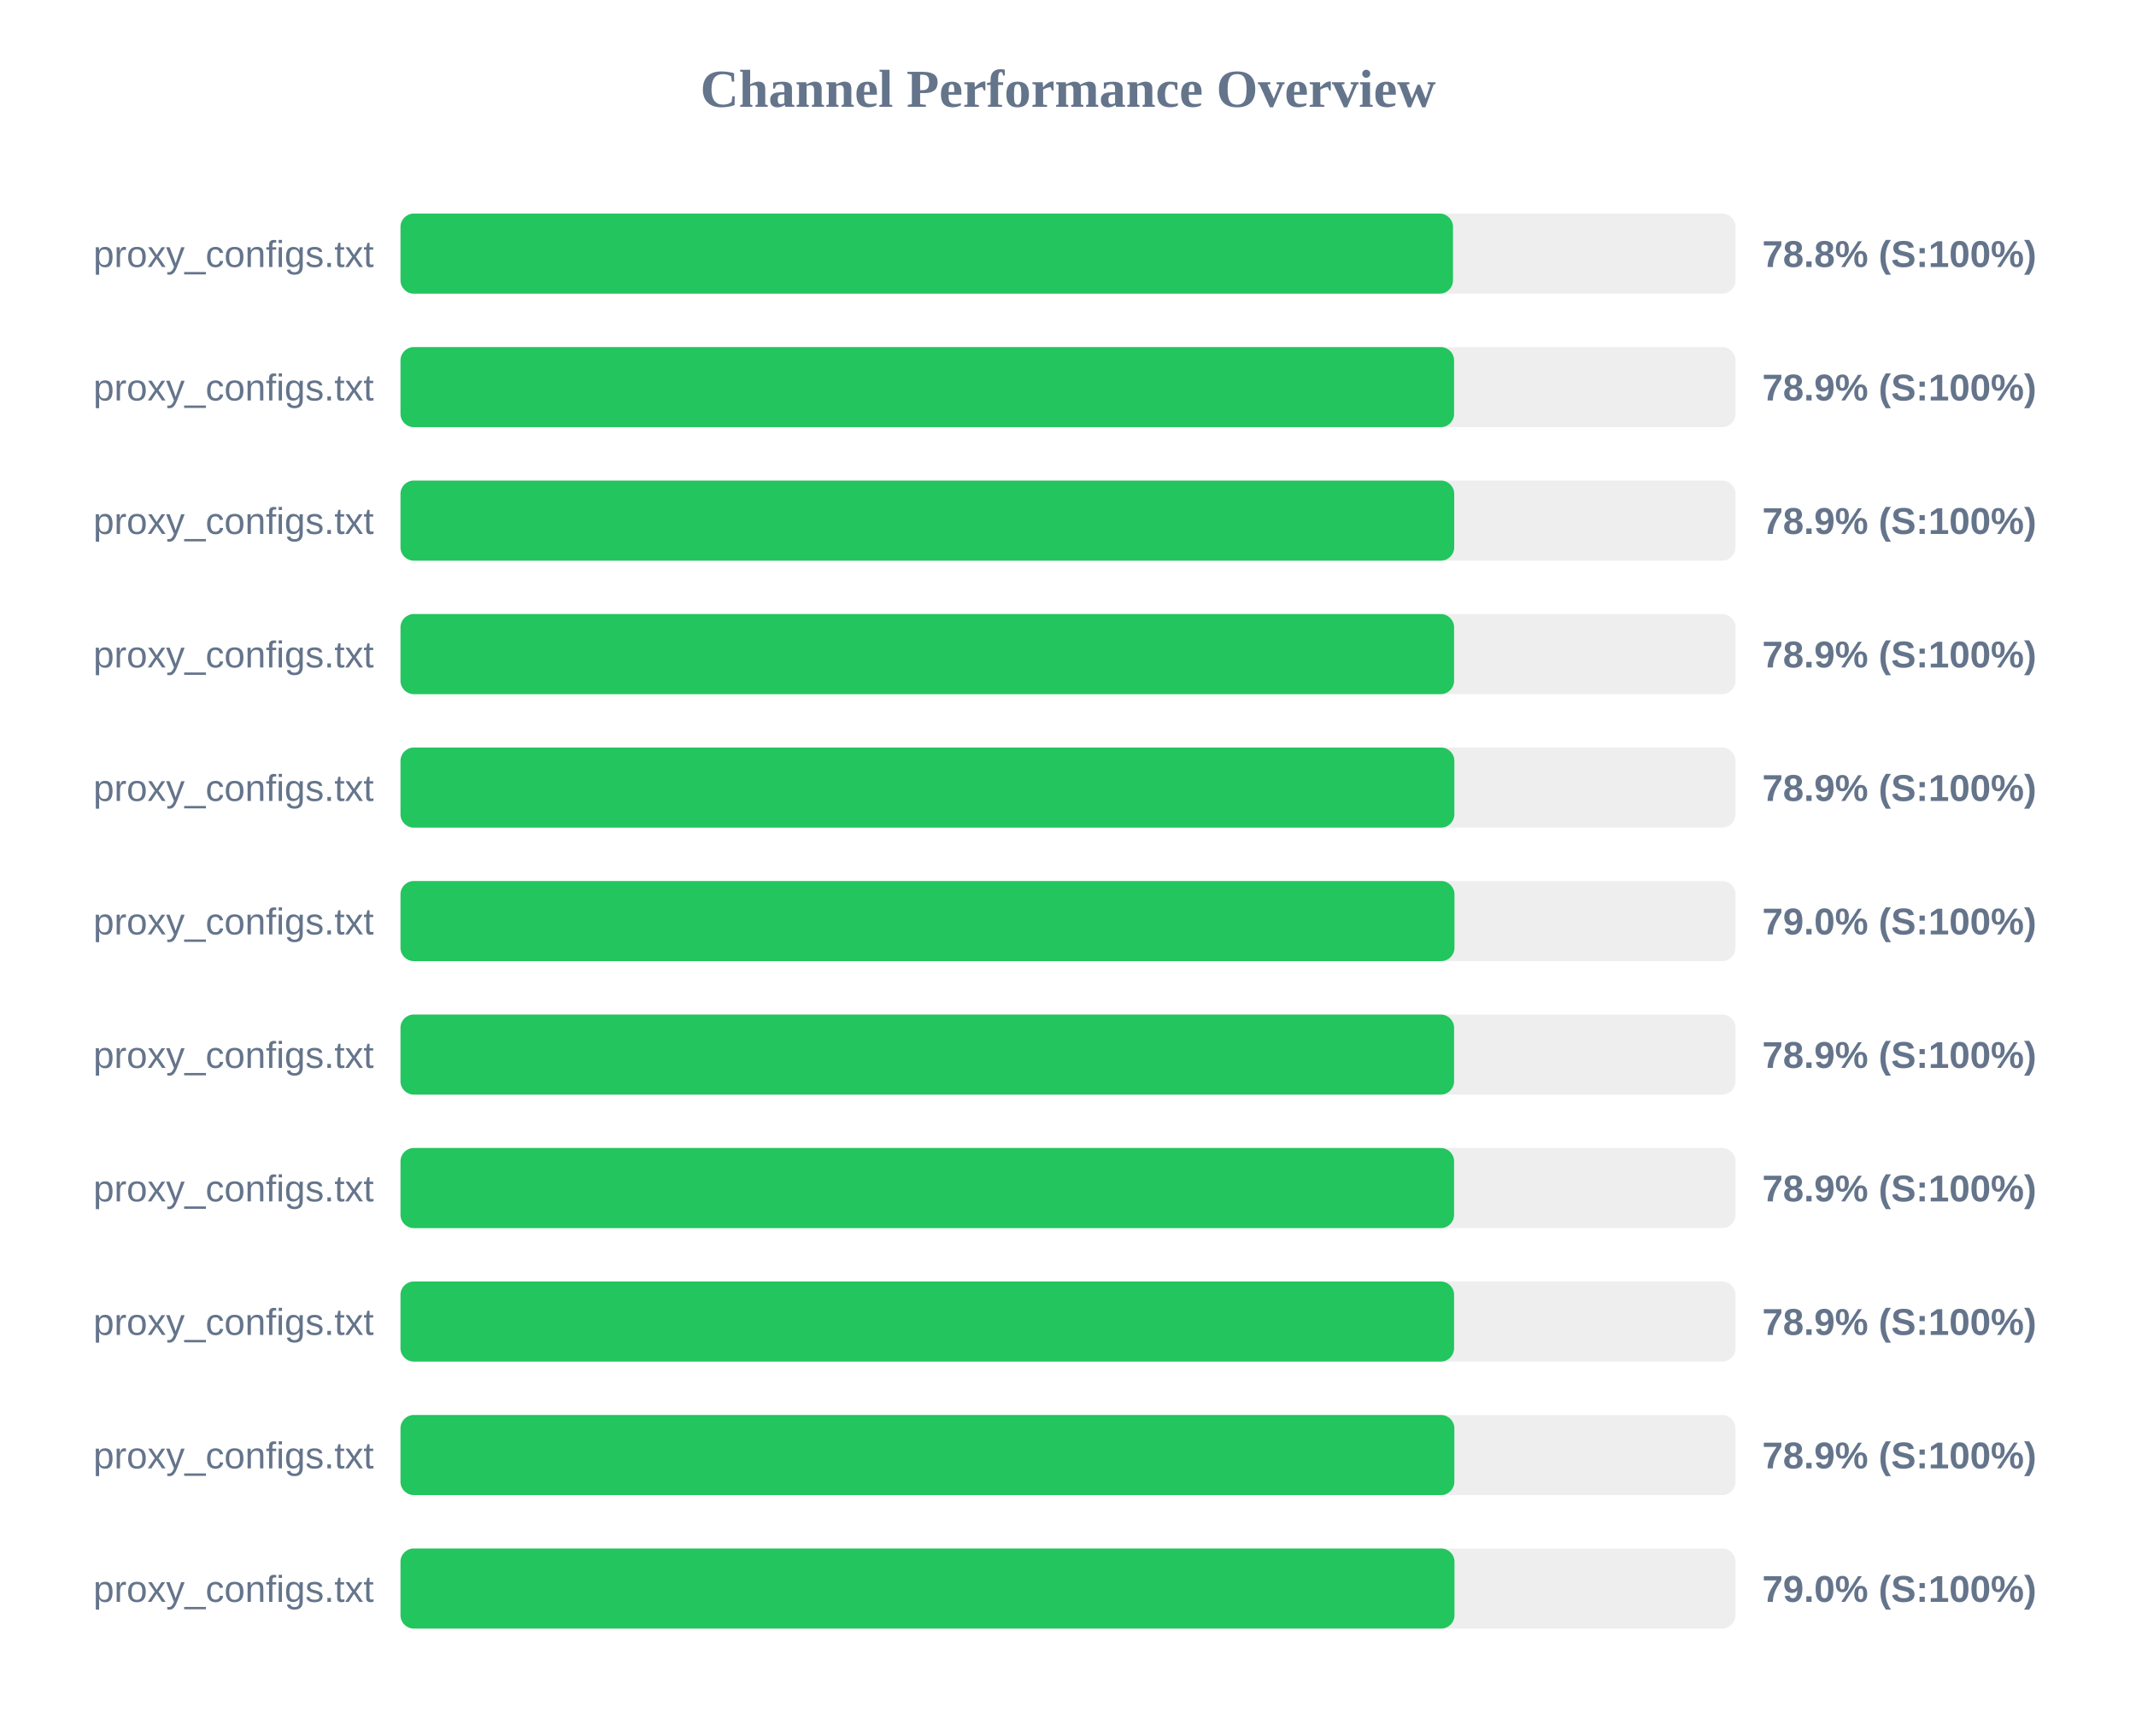
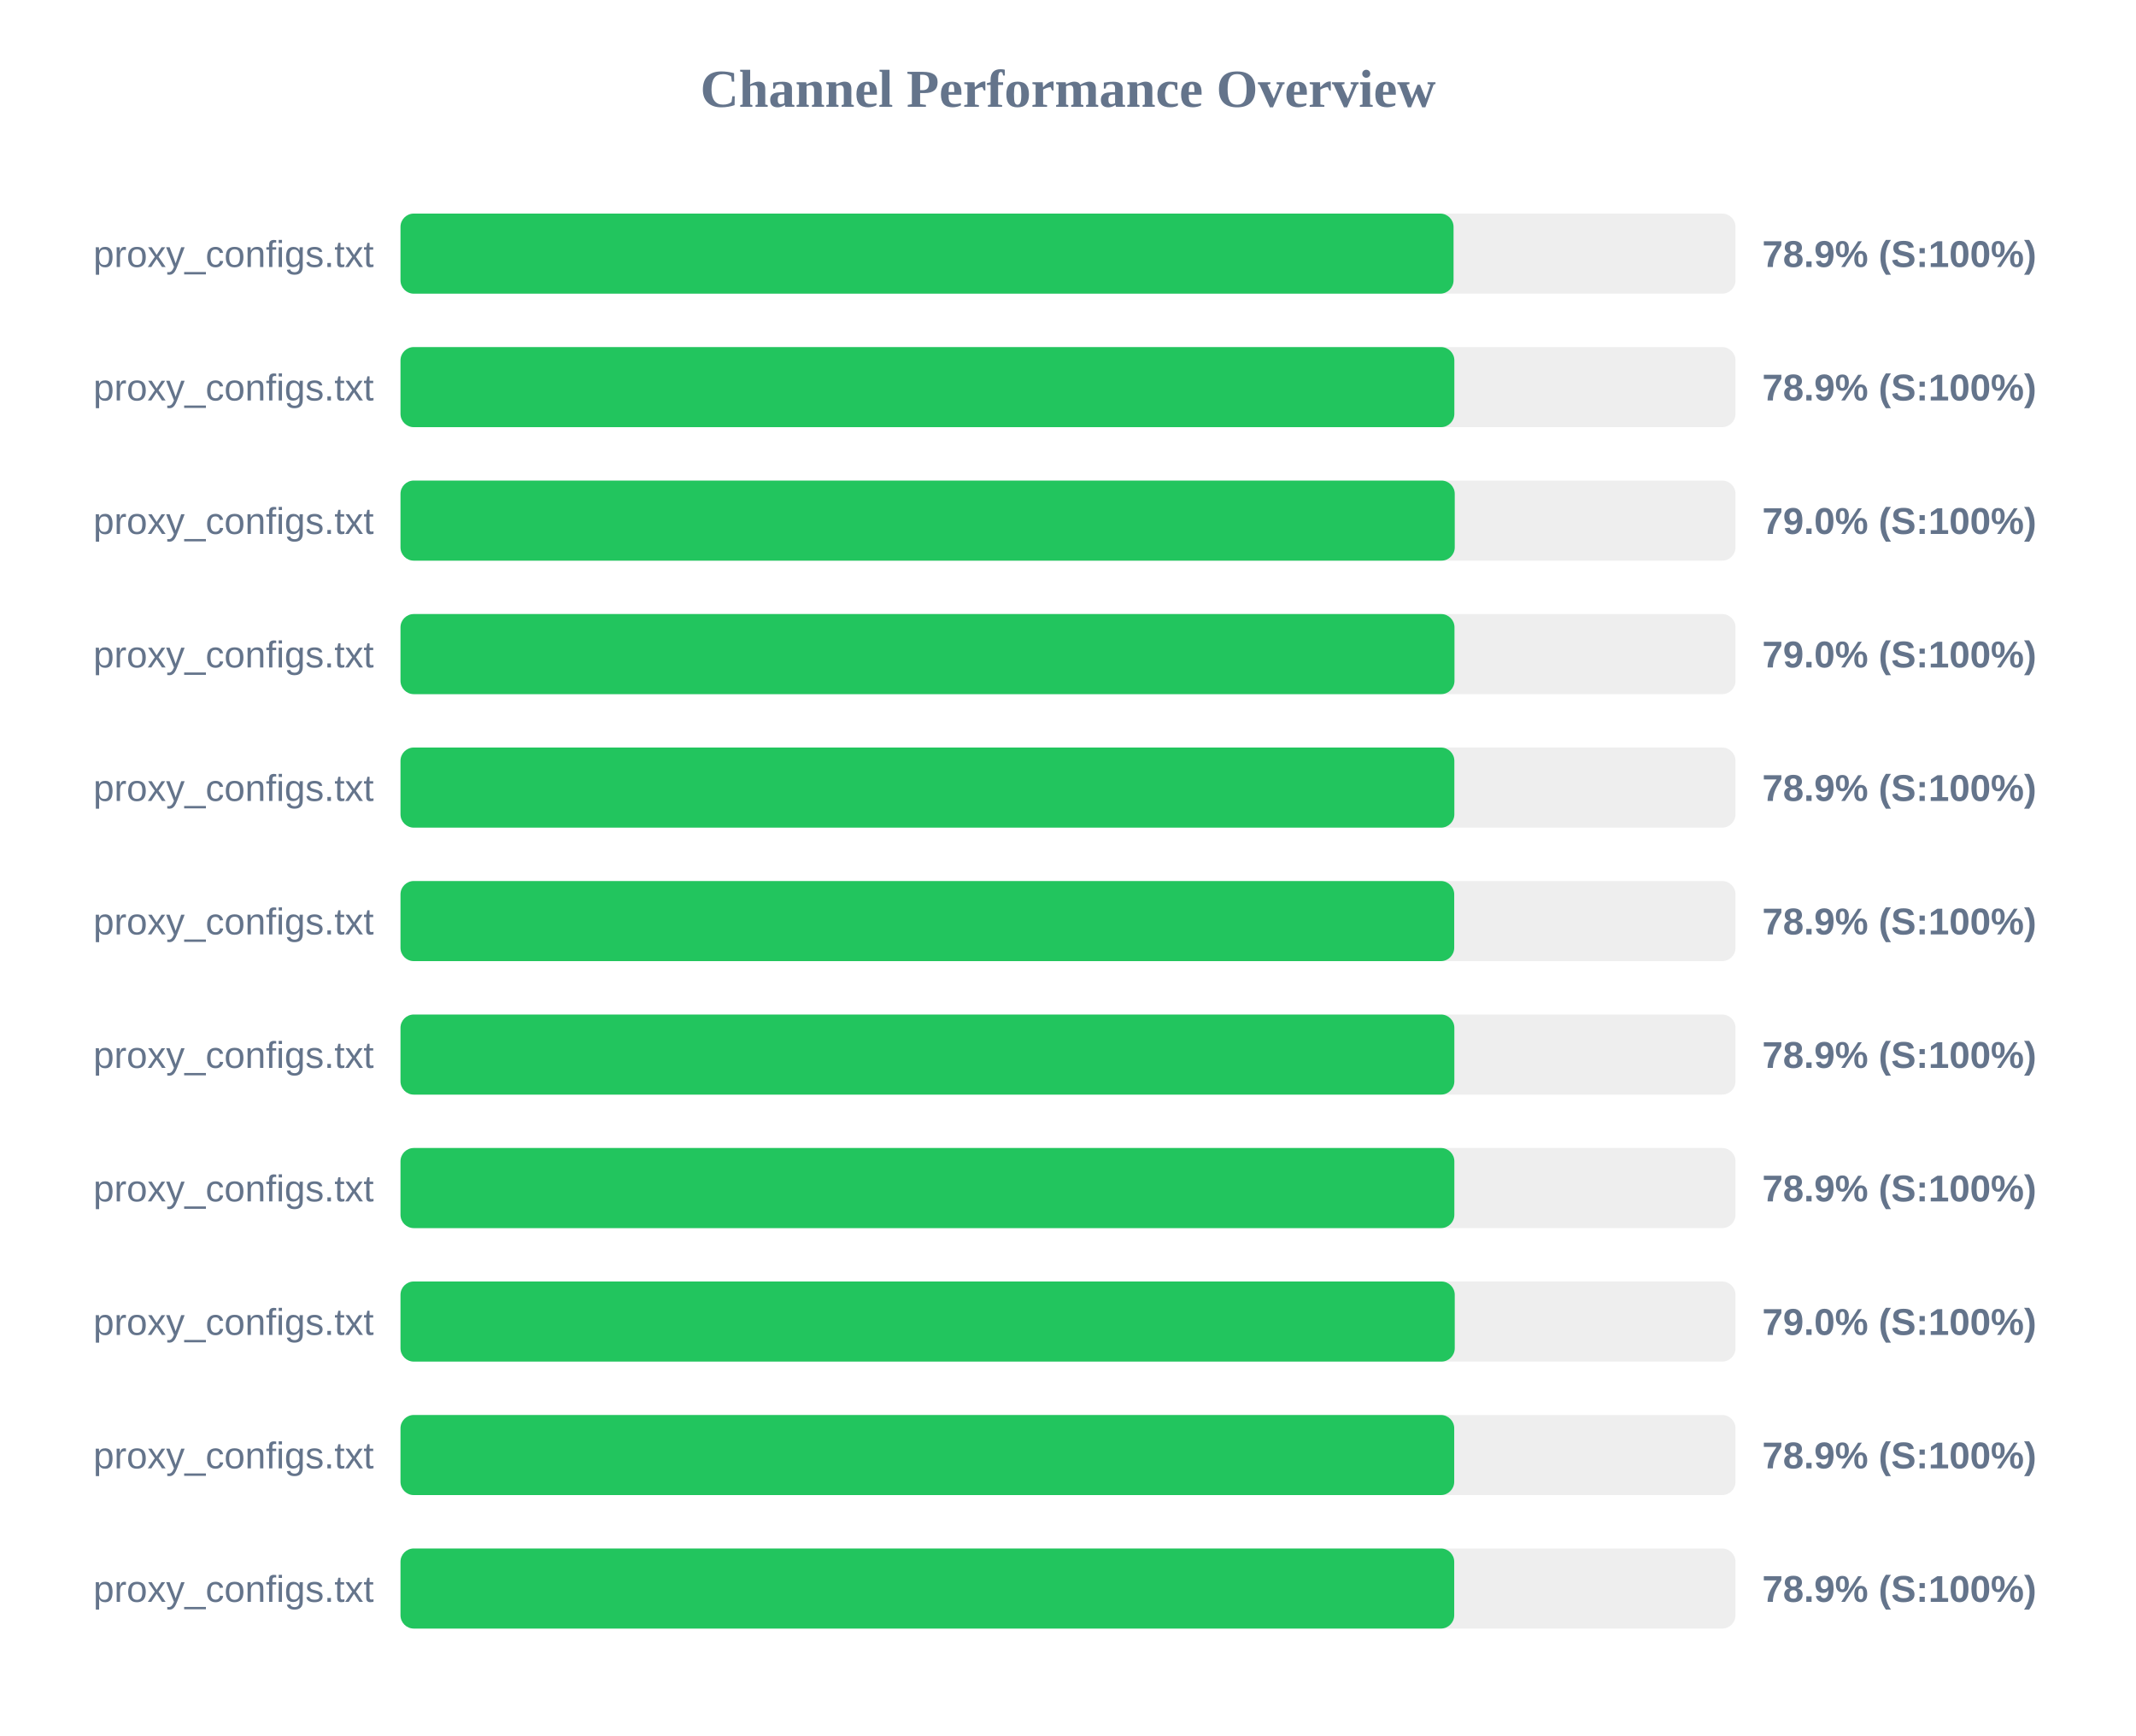
<svg xmlns="http://www.w3.org/2000/svg" width="800" height="650" version="1.1">
  <style>
        .row { font: 14px Arial; fill: #64748b; }
        .score { font: bold 14px Arial; fill: #64748b; }
    </style>
  <text x="400" y="40" text-anchor="middle" font-size="20px" font-weight="bold" fill="#64748b">Channel Performance Overview</text>
  <rect x="150" y="80" width="500" height="30" fill="#eee" rx="5" />
-   <rect x="150" y="80" width="394.2" height="30" fill="#22c55e" rx="5" />
+   <rect x="150" y="80" width="394.4" height="30" fill="#22c55e" rx="5" />
  <text x="140" y="100" text-anchor="end" class="row">proxy_configs.txt</text>
-   <text x="660" y="100" text-anchor="start" class="score">78.8% (S:100%)</text>
+   <text x="660" y="100" text-anchor="start" class="score">78.9% (S:100%)</text>
  <rect x="150" y="130" width="500" height="30" fill="#eee" rx="5" />
-   <rect x="150" y="130" width="394.6" height="30" fill="#22c55e" rx="5" />
+   <rect x="150" y="130" width="394.7" height="30" fill="#22c55e" rx="5" />
  <text x="140" y="150" text-anchor="end" class="row">proxy_configs.txt</text>
  <text x="660" y="150" text-anchor="start" class="score">78.9% (S:100%)</text>
  <rect x="150" y="180" width="500" height="30" fill="#eee" rx="5" />
-   <rect x="150" y="180" width="394.65" height="30" fill="#22c55e" rx="5" />
+   <rect x="150" y="180" width="394.85" height="30" fill="#22c55e" rx="5" />
  <text x="140" y="200" text-anchor="end" class="row">proxy_configs.txt</text>
-   <text x="660" y="200" text-anchor="start" class="score">78.9% (S:100%)</text>
+   <text x="660" y="200" text-anchor="start" class="score">79.0% (S:100%)</text>
  <rect x="150" y="230" width="500" height="30" fill="#eee" rx="5" />
-   <rect x="150" y="230" width="394.6" height="30" fill="#22c55e" rx="5" />
+   <rect x="150" y="230" width="394.75" height="30" fill="#22c55e" rx="5" />
  <text x="140" y="250" text-anchor="end" class="row">proxy_configs.txt</text>
-   <text x="660" y="250" text-anchor="start" class="score">78.9% (S:100%)</text>
+   <text x="660" y="250" text-anchor="start" class="score">79.0% (S:100%)</text>
  <rect x="150" y="280" width="500" height="30" fill="#eee" rx="5" />
  <rect x="150" y="280" width="394.7" height="30" fill="#22c55e" rx="5" />
  <text x="140" y="300" text-anchor="end" class="row">proxy_configs.txt</text>
  <text x="660" y="300" text-anchor="start" class="score">78.9% (S:100%)</text>
  <rect x="150" y="330" width="500" height="30" fill="#eee" rx="5" />
-   <rect x="150" y="330" width="394.75" height="30" fill="#22c55e" rx="5" />
+   <rect x="150" y="330" width="394.65" height="30" fill="#22c55e" rx="5" />
  <text x="140" y="350" text-anchor="end" class="row">proxy_configs.txt</text>
-   <text x="660" y="350" text-anchor="start" class="score">79.0% (S:100%)</text>
+   <text x="660" y="350" text-anchor="start" class="score">78.9% (S:100%)</text>
  <rect x="150" y="380" width="500" height="30" fill="#eee" rx="5" />
-   <rect x="150" y="380" width="394.6" height="30" fill="#22c55e" rx="5" />
+   <rect x="150" y="380" width="394.7" height="30" fill="#22c55e" rx="5" />
  <text x="140" y="400" text-anchor="end" class="row">proxy_configs.txt</text>
  <text x="660" y="400" text-anchor="start" class="score">78.9% (S:100%)</text>
  <rect x="150" y="430" width="500" height="30" fill="#eee" rx="5" />
-   <rect x="150" y="430" width="394.6" height="30" fill="#22c55e" rx="5" />
+   <rect x="150" y="430" width="394.7" height="30" fill="#22c55e" rx="5" />
  <text x="140" y="450" text-anchor="end" class="row">proxy_configs.txt</text>
  <text x="660" y="450" text-anchor="start" class="score">78.9% (S:100%)</text>
  <rect x="150" y="480" width="500" height="30" fill="#eee" rx="5" />
-   <rect x="150" y="480" width="394.6" height="30" fill="#22c55e" rx="5" />
+   <rect x="150" y="480" width="394.85" height="30" fill="#22c55e" rx="5" />
  <text x="140" y="500" text-anchor="end" class="row">proxy_configs.txt</text>
-   <text x="660" y="500" text-anchor="start" class="score">78.9% (S:100%)</text>
+   <text x="660" y="500" text-anchor="start" class="score">79.0% (S:100%)</text>
  <rect x="150" y="530" width="500" height="30" fill="#eee" rx="5" />
-   <rect x="150" y="530" width="394.7" height="30" fill="#22c55e" rx="5" />
+   <rect x="150" y="530" width="394.65" height="30" fill="#22c55e" rx="5" />
  <text x="140" y="550" text-anchor="end" class="row">proxy_configs.txt</text>
  <text x="660" y="550" text-anchor="start" class="score">78.9% (S:100%)</text>
  <rect x="150" y="580" width="500" height="30" fill="#eee" rx="5" />
-   <rect x="150" y="580" width="394.75" height="30" fill="#22c55e" rx="5" />
+   <rect x="150" y="580" width="394.65" height="30" fill="#22c55e" rx="5" />
  <text x="140" y="600" text-anchor="end" class="row">proxy_configs.txt</text>
-   <text x="660" y="600" text-anchor="start" class="score">79.0% (S:100%)</text>
+   <text x="660" y="600" text-anchor="start" class="score">78.9% (S:100%)</text>
</svg>
